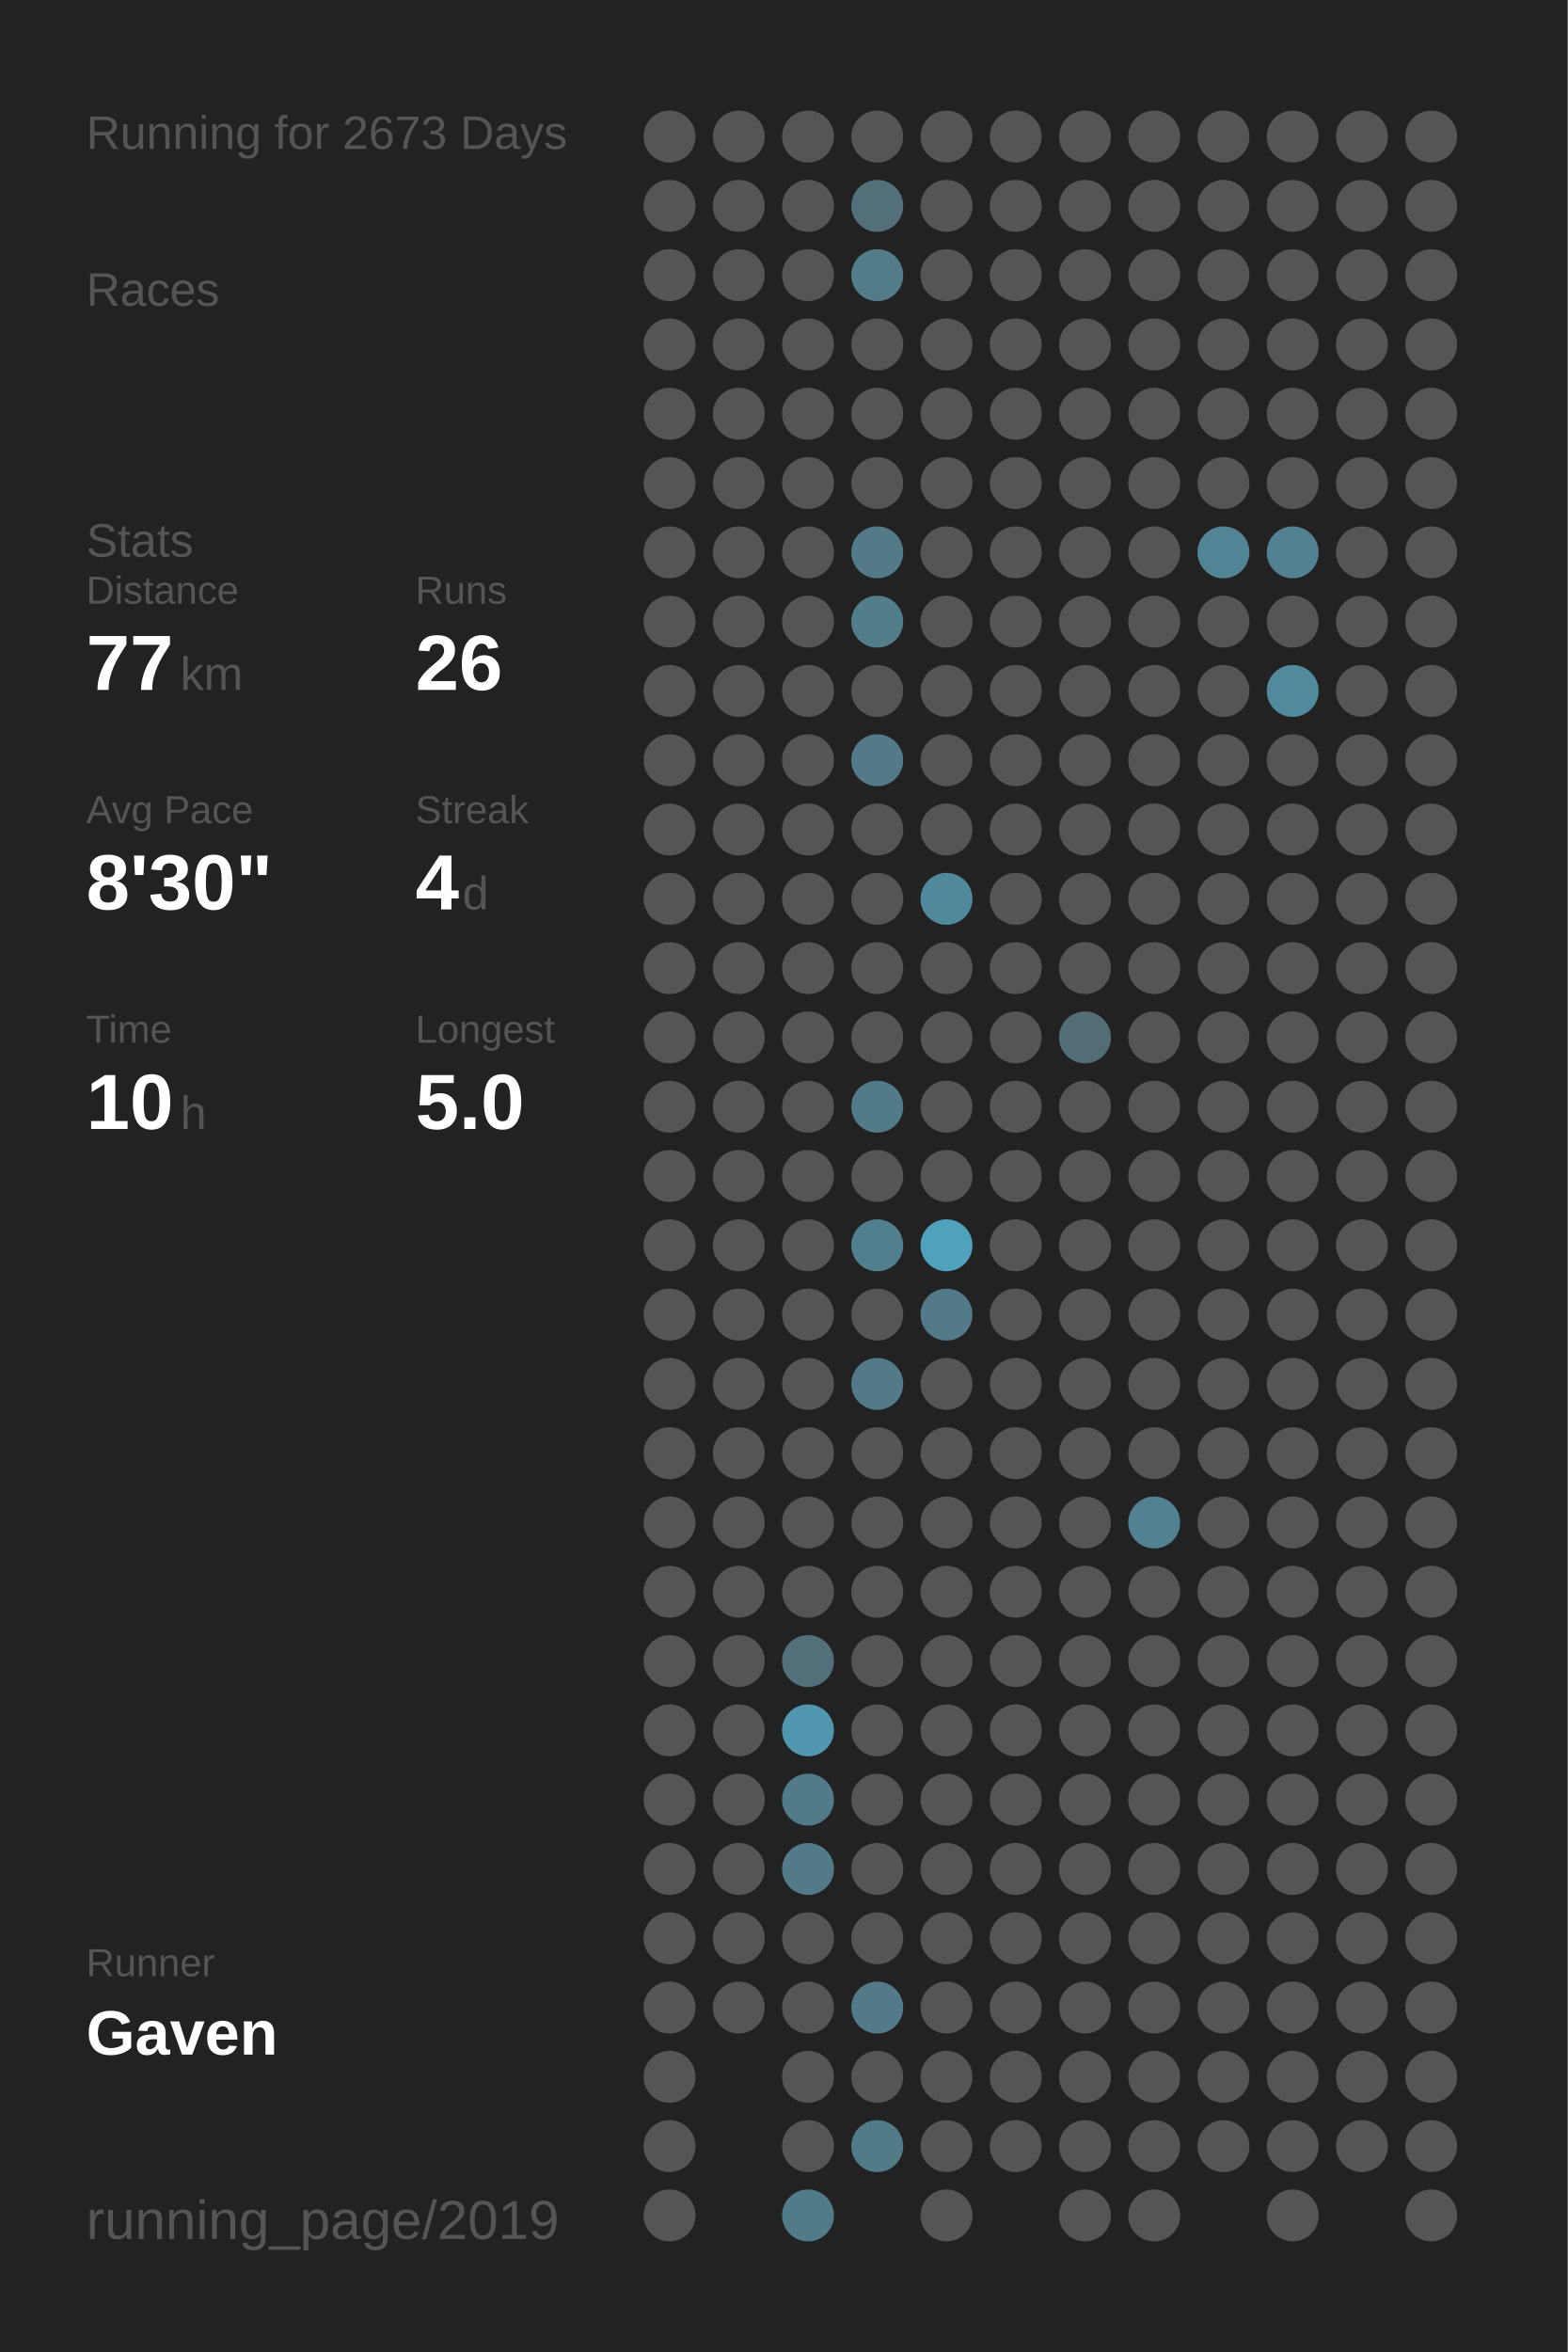
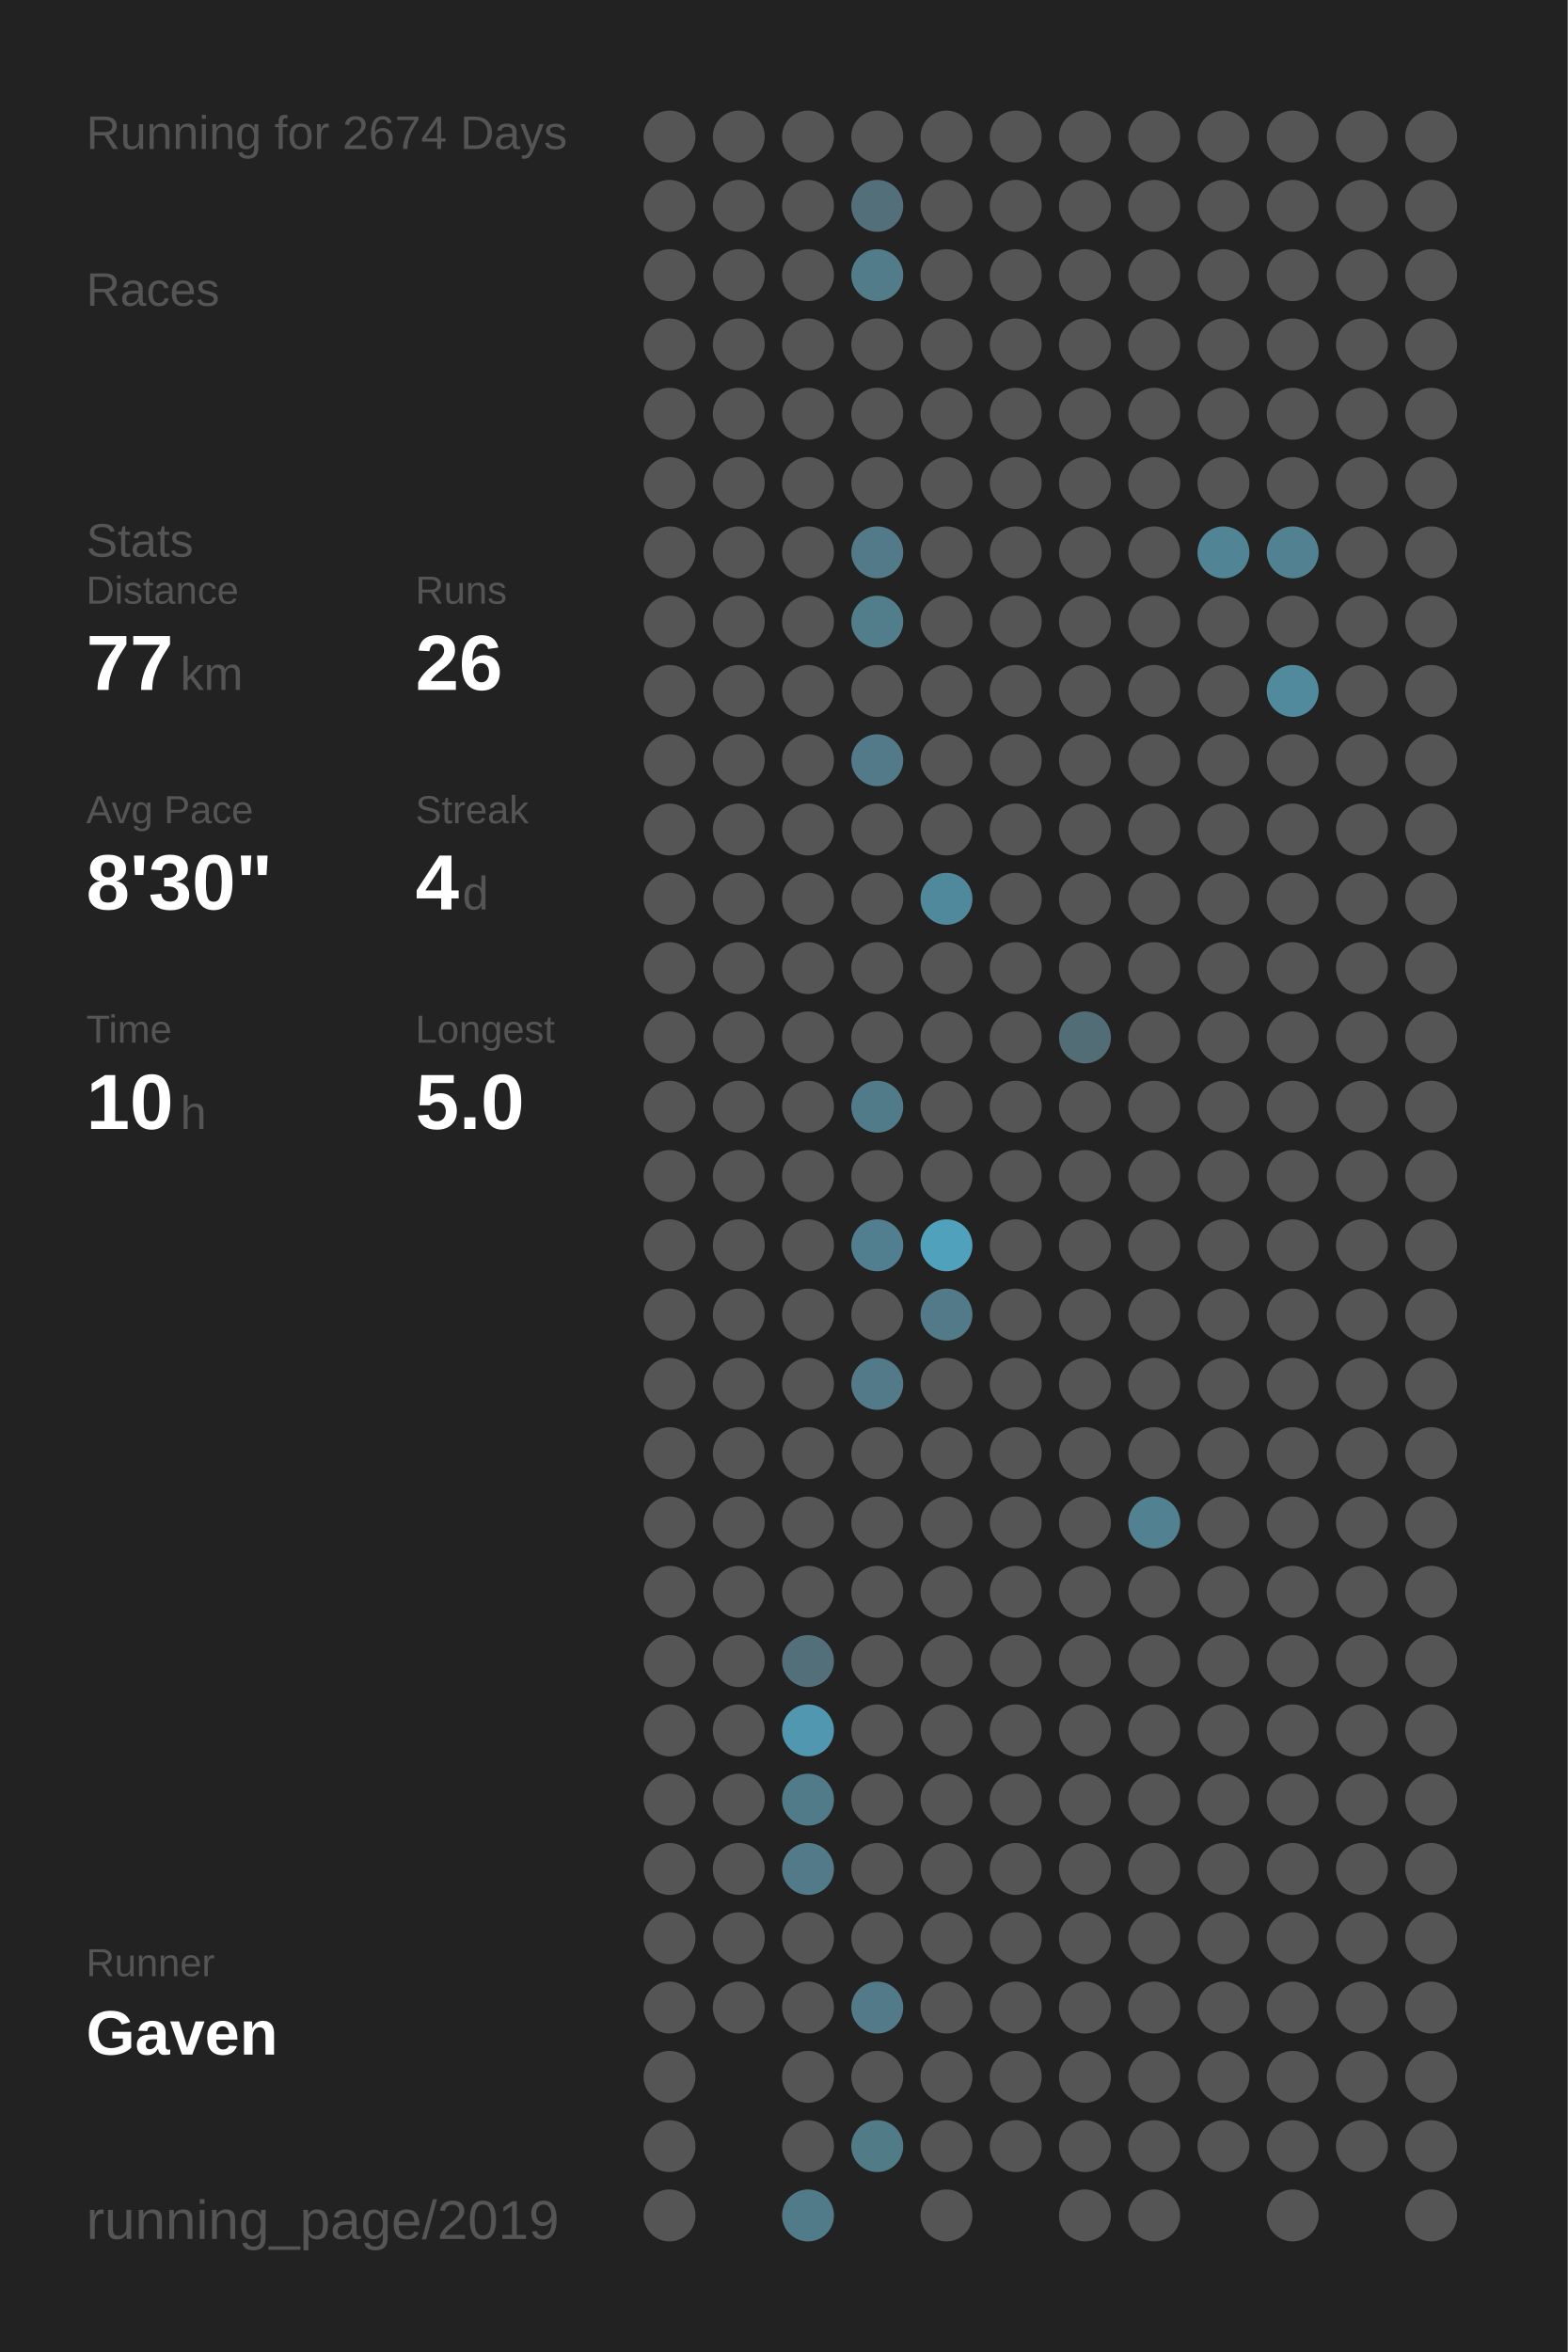
<svg xmlns="http://www.w3.org/2000/svg" baseProfile="full" height="300mm" version="1.1" viewBox="0,0,200,300" width="200mm">
  <defs />
  <rect fill="#222222" height="300" width="200" x="0" y="0" />
-   <text fill="#555555" style="font-size:6px; font-family:Arial;" x="11" y="19">Running for 2673 Days</text>
+   <text fill="#555555" style="font-size:6px; font-family:Arial;" x="11" y="19">Running for 2674 Days</text>
  <text fill="#555555" style="font-size:6px; font-family:Arial;" x="11" y="39">Races</text>
  <text fill="#555555" style="font-size:6px; font-family:Arial;" x="11" y="71">Stats</text>
  <text fill="#555555" style="font-size:5px; font-family:Arial;" x="11" y="77">Distance</text>
  <text fill="#FFFFFF" style="font-size:10px; font-family:Arial; font-weight:bold;" x="11" y="88">77</text>
  <text fill="#555555" style="font-size:6px; font-family:Arial;" x="23" y="88">km</text>
  <text fill="#555555" style="font-size:5px; font-family:Arial;" x="53" y="77">Runs</text>
  <text fill="#FFFFFF" style="font-size:10px; font-family:Arial; font-weight:bold;" x="53" y="88">26</text>
  <text fill="#555555" style="font-size:5px; font-family:Arial;" x="11" y="105">Avg Pace</text>
  <text fill="#FFFFFF" style="font-size:10px; font-family:Arial; font-weight:bold;" x="11" y="116">8'30"</text>
  <text fill="#555555" style="font-size:5px; font-family:Arial;" x="53" y="105">Streak</text>
  <text fill="#FFFFFF" style="font-size:10px; font-family:Arial; font-weight:bold;" x="53" y="116">4</text>
  <text fill="#555555" style="font-size:6px; font-family:Arial;" x="59" y="116">d</text>
  <text fill="#555555" style="font-size:5px; font-family:Arial;" x="11" y="133">Time</text>
  <text fill="#FFFFFF" style="font-size:10px; font-family:Arial; font-weight:bold;" x="11" y="144">10</text>
  <text fill="#555555" style="font-size:6px; font-family:Arial;" x="23" y="144">h</text>
  <text fill="#555555" style="font-size:5px; font-family:Arial;" x="53" y="133">Longest</text>
  <text fill="#FFFFFF" style="font-size:10px; font-family:Arial; font-weight:bold;" x="53" y="144">5.0</text>
  <text fill="#555555" style="font-size:5px; font-family:Arial;" x="11" y="252.065">Runner</text>
  <text fill="#FFFFFF" style="font-size:8px; font-family:Arial; font-weight:bold;" x="11" y="262.065">Gaven</text>
  <text fill="#555555" style="font-size:7px; font-family:Arial;" x="11" y="285.581">running_page/2019</text>
  <circle cx="85.417" cy="17.419" fill="#555555" r="3.312" />
  <circle cx="85.417" cy="26.258" fill="#555555" r="3.312" />
  <circle cx="85.417" cy="35.097" fill="#555555" r="3.312" />
  <circle cx="85.417" cy="43.935" fill="#555555" r="3.312" />
  <circle cx="85.417" cy="52.774" fill="#555555" r="3.312" />
  <circle cx="85.417" cy="61.613" fill="#555555" r="3.312" />
  <circle cx="85.417" cy="70.452" fill="#555555" r="3.312" />
  <circle cx="85.417" cy="79.29" fill="#555555" r="3.312" />
  <circle cx="85.417" cy="88.129" fill="#555555" r="3.312" />
  <circle cx="85.417" cy="96.968" fill="#555555" r="3.312" />
  <circle cx="85.417" cy="105.806" fill="#555555" r="3.312" />
  <circle cx="85.417" cy="114.645" fill="#555555" r="3.312" />
  <circle cx="85.417" cy="123.484" fill="#555555" r="3.312" />
  <circle cx="85.417" cy="132.323" fill="#555555" r="3.312" />
  <circle cx="85.417" cy="141.161" fill="#555555" r="3.312" />
  <circle cx="85.417" cy="150" fill="#555555" r="3.312" />
  <circle cx="85.417" cy="158.839" fill="#555555" r="3.312" />
  <circle cx="85.417" cy="167.677" fill="#555555" r="3.312" />
  <circle cx="85.417" cy="176.516" fill="#555555" r="3.312" />
  <circle cx="85.417" cy="185.355" fill="#555555" r="3.312" />
  <circle cx="85.417" cy="194.194" fill="#555555" r="3.312" />
  <circle cx="85.417" cy="203.032" fill="#555555" r="3.312" />
  <circle cx="85.417" cy="211.871" fill="#555555" r="3.312" />
  <circle cx="85.417" cy="220.71" fill="#555555" r="3.312" />
  <circle cx="85.417" cy="229.548" fill="#555555" r="3.312" />
  <circle cx="85.417" cy="238.387" fill="#555555" r="3.312" />
  <circle cx="85.417" cy="247.226" fill="#555555" r="3.312" />
  <circle cx="85.417" cy="256.065" fill="#555555" r="3.312" />
  <circle cx="85.417" cy="264.903" fill="#555555" r="3.312" />
  <circle cx="85.417" cy="273.742" fill="#555555" r="3.312" />
  <circle cx="85.417" cy="282.581" fill="#555555" r="3.312" />
  <circle cx="94.25" cy="17.419" fill="#555555" r="3.312" />
  <circle cx="94.25" cy="26.258" fill="#555555" r="3.312" />
  <circle cx="94.25" cy="35.097" fill="#555555" r="3.312" />
  <circle cx="94.25" cy="43.935" fill="#555555" r="3.312" />
  <circle cx="94.25" cy="52.774" fill="#555555" r="3.312" />
  <circle cx="94.25" cy="61.613" fill="#555555" r="3.312" />
  <circle cx="94.25" cy="70.452" fill="#555555" r="3.312" />
  <circle cx="94.25" cy="79.29" fill="#555555" r="3.312" />
  <circle cx="94.25" cy="88.129" fill="#555555" r="3.312" />
  <circle cx="94.25" cy="96.968" fill="#555555" r="3.312" />
  <circle cx="94.25" cy="105.806" fill="#555555" r="3.312" />
  <circle cx="94.25" cy="114.645" fill="#555555" r="3.312" />
  <circle cx="94.25" cy="123.484" fill="#555555" r="3.312" />
  <circle cx="94.25" cy="132.323" fill="#555555" r="3.312" />
  <circle cx="94.25" cy="141.161" fill="#555555" r="3.312" />
  <circle cx="94.25" cy="150" fill="#555555" r="3.312" />
  <circle cx="94.25" cy="158.839" fill="#555555" r="3.312" />
  <circle cx="94.25" cy="167.677" fill="#555555" r="3.312" />
  <circle cx="94.25" cy="176.516" fill="#555555" r="3.312" />
  <circle cx="94.25" cy="185.355" fill="#555555" r="3.312" />
  <circle cx="94.25" cy="194.194" fill="#555555" r="3.312" />
  <circle cx="94.25" cy="203.032" fill="#555555" r="3.312" />
  <circle cx="94.25" cy="211.871" fill="#555555" r="3.312" />
  <circle cx="94.25" cy="220.71" fill="#555555" r="3.312" />
  <circle cx="94.25" cy="229.548" fill="#555555" r="3.312" />
  <circle cx="94.25" cy="238.387" fill="#555555" r="3.312" />
  <circle cx="94.25" cy="247.226" fill="#555555" r="3.312" />
  <circle cx="94.25" cy="256.065" fill="#555555" r="3.312" />
  <circle cx="103.083" cy="17.419" fill="#555555" r="3.312" />
  <circle cx="103.083" cy="26.258" fill="#555555" r="3.312" />
  <circle cx="103.083" cy="35.097" fill="#555555" r="3.312" />
  <circle cx="103.083" cy="43.935" fill="#555555" r="3.312" />
  <circle cx="103.083" cy="52.774" fill="#555555" r="3.312" />
  <circle cx="103.083" cy="61.613" fill="#555555" r="3.312" />
  <circle cx="103.083" cy="70.452" fill="#555555" r="3.312" />
  <circle cx="103.083" cy="79.29" fill="#555555" r="3.312" />
  <circle cx="103.083" cy="88.129" fill="#555555" r="3.312" />
  <circle cx="103.083" cy="96.968" fill="#555555" r="3.312" />
  <circle cx="103.083" cy="105.806" fill="#555555" r="3.312" />
  <circle cx="103.083" cy="114.645" fill="#555555" r="3.312" />
  <circle cx="103.083" cy="123.484" fill="#555555" r="3.312" />
  <circle cx="103.083" cy="132.323" fill="#555555" r="3.312" />
  <circle cx="103.083" cy="141.161" fill="#555555" r="3.312" />
  <circle cx="103.083" cy="150" fill="#555555" r="3.312" />
  <circle cx="103.083" cy="158.839" fill="#555555" r="3.312" />
  <circle cx="103.083" cy="167.677" fill="#555555" r="3.312" />
  <circle cx="103.083" cy="176.516" fill="#555555" r="3.312" />
  <circle cx="103.083" cy="185.355" fill="#555555" r="3.312" />
  <circle cx="103.083" cy="194.194" fill="#555555" r="3.312" />
  <circle cx="103.083" cy="203.032" fill="#555555" r="3.312" />
  <circle cx="103.083" cy="211.871" fill="#536f79" r="3.312" />
  <circle cx="103.083" cy="220.71" fill="#5097af" r="3.312" />
  <circle cx="103.083" cy="229.548" fill="#527b89" r="3.312" />
  <circle cx="103.083" cy="238.387" fill="#527a88" r="3.312" />
  <circle cx="103.083" cy="247.226" fill="#555555" r="3.312" />
  <circle cx="103.083" cy="256.065" fill="#555555" r="3.312" />
  <circle cx="103.083" cy="264.903" fill="#555555" r="3.312" />
  <circle cx="103.083" cy="273.742" fill="#555555" r="3.312" />
  <circle cx="103.083" cy="282.581" fill="#527b89" r="3.312" />
  <circle cx="111.917" cy="17.419" fill="#555555" r="3.312" />
  <circle cx="111.917" cy="26.258" fill="#53707a" r="3.312" />
  <circle cx="111.917" cy="35.097" fill="#527c8a" r="3.312" />
  <circle cx="111.917" cy="43.935" fill="#555555" r="3.312" />
  <circle cx="111.917" cy="52.774" fill="#555555" r="3.312" />
  <circle cx="111.917" cy="61.613" fill="#555555" r="3.312" />
  <circle cx="111.917" cy="70.452" fill="#527a88" r="3.312" />
  <circle cx="111.917" cy="79.29" fill="#527d8b" r="3.312" />
  <circle cx="111.917" cy="88.129" fill="#555555" r="3.312" />
  <circle cx="111.917" cy="96.968" fill="#527a88" r="3.312" />
  <circle cx="111.917" cy="105.806" fill="#555555" r="3.312" />
  <circle cx="111.917" cy="114.645" fill="#555555" r="3.312" />
  <circle cx="111.917" cy="123.484" fill="#555555" r="3.312" />
  <circle cx="111.917" cy="132.323" fill="#555555" r="3.312" />
  <circle cx="111.917" cy="141.161" fill="#527b89" r="3.312" />
  <circle cx="111.917" cy="150" fill="#555555" r="3.312" />
  <circle cx="111.917" cy="158.839" fill="#527f8f" r="3.312" />
  <circle cx="111.917" cy="167.677" fill="#555555" r="3.312" />
  <circle cx="111.917" cy="176.516" fill="#527a88" r="3.312" />
  <circle cx="111.917" cy="185.355" fill="#555555" r="3.312" />
  <circle cx="111.917" cy="194.194" fill="#555555" r="3.312" />
  <circle cx="111.917" cy="203.032" fill="#555555" r="3.312" />
  <circle cx="111.917" cy="211.871" fill="#555555" r="3.312" />
  <circle cx="111.917" cy="220.71" fill="#555555" r="3.312" />
  <circle cx="111.917" cy="229.548" fill="#555555" r="3.312" />
  <circle cx="111.917" cy="238.387" fill="#555555" r="3.312" />
  <circle cx="111.917" cy="247.226" fill="#555555" r="3.312" />
  <circle cx="111.917" cy="256.065" fill="#527a88" r="3.312" />
  <circle cx="111.917" cy="264.903" fill="#555555" r="3.312" />
  <circle cx="111.917" cy="273.742" fill="#527b88" r="3.312" />
  <circle cx="120.75" cy="17.419" fill="#555555" r="3.312" />
  <circle cx="120.75" cy="26.258" fill="#555555" r="3.312" />
  <circle cx="120.75" cy="35.097" fill="#555555" r="3.312" />
  <circle cx="120.75" cy="43.935" fill="#555555" r="3.312" />
  <circle cx="120.75" cy="52.774" fill="#555555" r="3.312" />
  <circle cx="120.75" cy="61.613" fill="#555555" r="3.312" />
  <circle cx="120.75" cy="70.452" fill="#555555" r="3.312" />
  <circle cx="120.75" cy="79.29" fill="#555555" r="3.312" />
  <circle cx="120.75" cy="88.129" fill="#555555" r="3.312" />
  <circle cx="120.75" cy="96.968" fill="#555555" r="3.312" />
  <circle cx="120.75" cy="105.806" fill="#555555" r="3.312" />
  <circle cx="120.75" cy="114.645" fill="#51899c" r="3.312" />
  <circle cx="120.75" cy="123.484" fill="#555555" r="3.312" />
  <circle cx="120.75" cy="132.323" fill="#555555" r="3.312" />
  <circle cx="120.75" cy="141.161" fill="#555555" r="3.312" />
  <circle cx="120.75" cy="150" fill="#555555" r="3.312" />
  <circle cx="120.75" cy="158.839" fill="#50a1bc" r="3.312" />
  <circle cx="120.75" cy="167.677" fill="#527a88" r="3.312" />
  <circle cx="120.75" cy="176.516" fill="#555555" r="3.312" />
  <circle cx="120.75" cy="185.355" fill="#555555" r="3.312" />
  <circle cx="120.75" cy="194.194" fill="#555555" r="3.312" />
  <circle cx="120.75" cy="203.032" fill="#555555" r="3.312" />
  <circle cx="120.75" cy="211.871" fill="#555555" r="3.312" />
  <circle cx="120.75" cy="220.71" fill="#555555" r="3.312" />
  <circle cx="120.75" cy="229.548" fill="#555555" r="3.312" />
  <circle cx="120.75" cy="238.387" fill="#555555" r="3.312" />
  <circle cx="120.75" cy="247.226" fill="#555555" r="3.312" />
  <circle cx="120.75" cy="256.065" fill="#555555" r="3.312" />
  <circle cx="120.75" cy="264.903" fill="#555555" r="3.312" />
  <circle cx="120.75" cy="273.742" fill="#555555" r="3.312" />
  <circle cx="120.75" cy="282.581" fill="#555555" r="3.312" />
  <circle cx="129.583" cy="17.419" fill="#555555" r="3.312" />
  <circle cx="129.583" cy="26.258" fill="#555555" r="3.312" />
  <circle cx="129.583" cy="35.097" fill="#555555" r="3.312" />
  <circle cx="129.583" cy="43.935" fill="#555555" r="3.312" />
  <circle cx="129.583" cy="52.774" fill="#555555" r="3.312" />
  <circle cx="129.583" cy="61.613" fill="#555555" r="3.312" />
  <circle cx="129.583" cy="70.452" fill="#555555" r="3.312" />
  <circle cx="129.583" cy="79.29" fill="#555555" r="3.312" />
  <circle cx="129.583" cy="88.129" fill="#555555" r="3.312" />
  <circle cx="129.583" cy="96.968" fill="#555555" r="3.312" />
  <circle cx="129.583" cy="105.806" fill="#555555" r="3.312" />
  <circle cx="129.583" cy="114.645" fill="#555555" r="3.312" />
  <circle cx="129.583" cy="123.484" fill="#555555" r="3.312" />
  <circle cx="129.583" cy="132.323" fill="#555555" r="3.312" />
  <circle cx="129.583" cy="141.161" fill="#555555" r="3.312" />
  <circle cx="129.583" cy="150" fill="#555555" r="3.312" />
  <circle cx="129.583" cy="158.839" fill="#555555" r="3.312" />
  <circle cx="129.583" cy="167.677" fill="#555555" r="3.312" />
  <circle cx="129.583" cy="176.516" fill="#555555" r="3.312" />
  <circle cx="129.583" cy="185.355" fill="#555555" r="3.312" />
  <circle cx="129.583" cy="194.194" fill="#555555" r="3.312" />
  <circle cx="129.583" cy="203.032" fill="#555555" r="3.312" />
  <circle cx="129.583" cy="211.871" fill="#555555" r="3.312" />
  <circle cx="129.583" cy="220.71" fill="#555555" r="3.312" />
  <circle cx="129.583" cy="229.548" fill="#555555" r="3.312" />
  <circle cx="129.583" cy="238.387" fill="#555555" r="3.312" />
  <circle cx="129.583" cy="247.226" fill="#555555" r="3.312" />
  <circle cx="129.583" cy="256.065" fill="#555555" r="3.312" />
  <circle cx="129.583" cy="264.903" fill="#555555" r="3.312" />
  <circle cx="129.583" cy="273.742" fill="#555555" r="3.312" />
  <circle cx="138.417" cy="17.419" fill="#555555" r="3.312" />
  <circle cx="138.417" cy="26.258" fill="#555555" r="3.312" />
  <circle cx="138.417" cy="35.097" fill="#555555" r="3.312" />
  <circle cx="138.417" cy="43.935" fill="#555555" r="3.312" />
  <circle cx="138.417" cy="52.774" fill="#555555" r="3.312" />
  <circle cx="138.417" cy="61.613" fill="#555555" r="3.312" />
  <circle cx="138.417" cy="70.452" fill="#555555" r="3.312" />
  <circle cx="138.417" cy="79.29" fill="#555555" r="3.312" />
  <circle cx="138.417" cy="88.129" fill="#555555" r="3.312" />
  <circle cx="138.417" cy="96.968" fill="#555555" r="3.312" />
  <circle cx="138.417" cy="105.806" fill="#555555" r="3.312" />
  <circle cx="138.417" cy="114.645" fill="#555555" r="3.312" />
  <circle cx="138.417" cy="123.484" fill="#555555" r="3.312" />
  <circle cx="138.417" cy="132.323" fill="#536d76" r="3.312" />
  <circle cx="138.417" cy="141.161" fill="#555555" r="3.312" />
  <circle cx="138.417" cy="150" fill="#555555" r="3.312" />
  <circle cx="138.417" cy="158.839" fill="#555555" r="3.312" />
  <circle cx="138.417" cy="167.677" fill="#555555" r="3.312" />
  <circle cx="138.417" cy="176.516" fill="#555555" r="3.312" />
  <circle cx="138.417" cy="185.355" fill="#555555" r="3.312" />
  <circle cx="138.417" cy="194.194" fill="#555555" r="3.312" />
  <circle cx="138.417" cy="203.032" fill="#555555" r="3.312" />
  <circle cx="138.417" cy="211.871" fill="#555555" r="3.312" />
  <circle cx="138.417" cy="220.71" fill="#555555" r="3.312" />
  <circle cx="138.417" cy="229.548" fill="#555555" r="3.312" />
  <circle cx="138.417" cy="238.387" fill="#555555" r="3.312" />
  <circle cx="138.417" cy="247.226" fill="#555555" r="3.312" />
  <circle cx="138.417" cy="256.065" fill="#555555" r="3.312" />
  <circle cx="138.417" cy="264.903" fill="#555555" r="3.312" />
  <circle cx="138.417" cy="273.742" fill="#555555" r="3.312" />
  <circle cx="138.417" cy="282.581" fill="#555555" r="3.312" />
  <circle cx="147.25" cy="17.419" fill="#555555" r="3.312" />
  <circle cx="147.25" cy="26.258" fill="#555555" r="3.312" />
  <circle cx="147.25" cy="35.097" fill="#555555" r="3.312" />
  <circle cx="147.25" cy="43.935" fill="#555555" r="3.312" />
  <circle cx="147.25" cy="52.774" fill="#555555" r="3.312" />
  <circle cx="147.25" cy="61.613" fill="#555555" r="3.312" />
  <circle cx="147.25" cy="70.452" fill="#555555" r="3.312" />
  <circle cx="147.25" cy="79.29" fill="#555555" r="3.312" />
  <circle cx="147.25" cy="88.129" fill="#555555" r="3.312" />
  <circle cx="147.25" cy="96.968" fill="#555555" r="3.312" />
  <circle cx="147.25" cy="105.806" fill="#555555" r="3.312" />
  <circle cx="147.25" cy="114.645" fill="#555555" r="3.312" />
  <circle cx="147.25" cy="123.484" fill="#555555" r="3.312" />
  <circle cx="147.25" cy="132.323" fill="#555555" r="3.312" />
  <circle cx="147.25" cy="141.161" fill="#555555" r="3.312" />
  <circle cx="147.25" cy="150" fill="#555555" r="3.312" />
  <circle cx="147.25" cy="158.839" fill="#555555" r="3.312" />
  <circle cx="147.25" cy="167.677" fill="#555555" r="3.312" />
  <circle cx="147.25" cy="176.516" fill="#555555" r="3.312" />
  <circle cx="147.25" cy="185.355" fill="#555555" r="3.312" />
  <circle cx="147.25" cy="194.194" fill="#528191" r="3.312" />
  <circle cx="147.25" cy="203.032" fill="#555555" r="3.312" />
  <circle cx="147.25" cy="211.871" fill="#555555" r="3.312" />
  <circle cx="147.25" cy="220.71" fill="#555555" r="3.312" />
  <circle cx="147.25" cy="229.548" fill="#555555" r="3.312" />
  <circle cx="147.25" cy="238.387" fill="#555555" r="3.312" />
  <circle cx="147.25" cy="247.226" fill="#555555" r="3.312" />
  <circle cx="147.25" cy="256.065" fill="#555555" r="3.312" />
  <circle cx="147.25" cy="264.903" fill="#555555" r="3.312" />
  <circle cx="147.25" cy="273.742" fill="#555555" r="3.312" />
  <circle cx="147.25" cy="282.581" fill="#555555" r="3.312" />
  <circle cx="156.083" cy="17.419" fill="#555555" r="3.312" />
  <circle cx="156.083" cy="26.258" fill="#555555" r="3.312" />
  <circle cx="156.083" cy="35.097" fill="#555555" r="3.312" />
  <circle cx="156.083" cy="43.935" fill="#555555" r="3.312" />
  <circle cx="156.083" cy="52.774" fill="#555555" r="3.312" />
  <circle cx="156.083" cy="61.613" fill="#555555" r="3.312" />
  <circle cx="156.083" cy="70.452" fill="#518596" r="3.312" />
  <circle cx="156.083" cy="79.29" fill="#555555" r="3.312" />
  <circle cx="156.083" cy="88.129" fill="#555555" r="3.312" />
  <circle cx="156.083" cy="96.968" fill="#555555" r="3.312" />
  <circle cx="156.083" cy="105.806" fill="#555555" r="3.312" />
  <circle cx="156.083" cy="114.645" fill="#555555" r="3.312" />
  <circle cx="156.083" cy="123.484" fill="#555555" r="3.312" />
  <circle cx="156.083" cy="132.323" fill="#555555" r="3.312" />
  <circle cx="156.083" cy="141.161" fill="#555555" r="3.312" />
  <circle cx="156.083" cy="150" fill="#555555" r="3.312" />
  <circle cx="156.083" cy="158.839" fill="#555555" r="3.312" />
  <circle cx="156.083" cy="167.677" fill="#555555" r="3.312" />
  <circle cx="156.083" cy="176.516" fill="#555555" r="3.312" />
  <circle cx="156.083" cy="185.355" fill="#555555" r="3.312" />
  <circle cx="156.083" cy="194.194" fill="#555555" r="3.312" />
  <circle cx="156.083" cy="203.032" fill="#555555" r="3.312" />
  <circle cx="156.083" cy="211.871" fill="#555555" r="3.312" />
  <circle cx="156.083" cy="220.71" fill="#555555" r="3.312" />
  <circle cx="156.083" cy="229.548" fill="#555555" r="3.312" />
  <circle cx="156.083" cy="238.387" fill="#555555" r="3.312" />
  <circle cx="156.083" cy="247.226" fill="#555555" r="3.312" />
  <circle cx="156.083" cy="256.065" fill="#555555" r="3.312" />
  <circle cx="156.083" cy="264.903" fill="#555555" r="3.312" />
  <circle cx="156.083" cy="273.742" fill="#555555" r="3.312" />
  <circle cx="164.917" cy="17.419" fill="#555555" r="3.312" />
  <circle cx="164.917" cy="26.258" fill="#555555" r="3.312" />
  <circle cx="164.917" cy="35.097" fill="#555555" r="3.312" />
  <circle cx="164.917" cy="43.935" fill="#555555" r="3.312" />
  <circle cx="164.917" cy="52.774" fill="#555555" r="3.312" />
  <circle cx="164.917" cy="61.613" fill="#555555" r="3.312" />
  <circle cx="164.917" cy="70.452" fill="#528191" r="3.312" />
  <circle cx="164.917" cy="79.29" fill="#555555" r="3.312" />
  <circle cx="164.917" cy="88.129" fill="#518a9d" r="3.312" />
  <circle cx="164.917" cy="96.968" fill="#555555" r="3.312" />
  <circle cx="164.917" cy="105.806" fill="#555555" r="3.312" />
  <circle cx="164.917" cy="114.645" fill="#555555" r="3.312" />
  <circle cx="164.917" cy="123.484" fill="#555555" r="3.312" />
  <circle cx="164.917" cy="132.323" fill="#555555" r="3.312" />
  <circle cx="164.917" cy="141.161" fill="#555555" r="3.312" />
  <circle cx="164.917" cy="150" fill="#555555" r="3.312" />
  <circle cx="164.917" cy="158.839" fill="#555555" r="3.312" />
  <circle cx="164.917" cy="167.677" fill="#555555" r="3.312" />
  <circle cx="164.917" cy="176.516" fill="#555555" r="3.312" />
  <circle cx="164.917" cy="185.355" fill="#555555" r="3.312" />
  <circle cx="164.917" cy="194.194" fill="#555555" r="3.312" />
  <circle cx="164.917" cy="203.032" fill="#555555" r="3.312" />
  <circle cx="164.917" cy="211.871" fill="#555555" r="3.312" />
  <circle cx="164.917" cy="220.71" fill="#555555" r="3.312" />
  <circle cx="164.917" cy="229.548" fill="#555555" r="3.312" />
  <circle cx="164.917" cy="238.387" fill="#555555" r="3.312" />
  <circle cx="164.917" cy="247.226" fill="#555555" r="3.312" />
  <circle cx="164.917" cy="256.065" fill="#555555" r="3.312" />
  <circle cx="164.917" cy="264.903" fill="#555555" r="3.312" />
  <circle cx="164.917" cy="273.742" fill="#555555" r="3.312" />
  <circle cx="164.917" cy="282.581" fill="#555555" r="3.312" />
  <circle cx="173.75" cy="17.419" fill="#555555" r="3.312" />
  <circle cx="173.75" cy="26.258" fill="#555555" r="3.312" />
  <circle cx="173.75" cy="35.097" fill="#555555" r="3.312" />
  <circle cx="173.75" cy="43.935" fill="#555555" r="3.312" />
  <circle cx="173.75" cy="52.774" fill="#555555" r="3.312" />
  <circle cx="173.75" cy="61.613" fill="#555555" r="3.312" />
  <circle cx="173.75" cy="70.452" fill="#555555" r="3.312" />
  <circle cx="173.75" cy="79.29" fill="#555555" r="3.312" />
  <circle cx="173.75" cy="88.129" fill="#555555" r="3.312" />
  <circle cx="173.75" cy="96.968" fill="#555555" r="3.312" />
  <circle cx="173.75" cy="105.806" fill="#555555" r="3.312" />
  <circle cx="173.75" cy="114.645" fill="#555555" r="3.312" />
  <circle cx="173.75" cy="123.484" fill="#555555" r="3.312" />
  <circle cx="173.75" cy="132.323" fill="#555555" r="3.312" />
  <circle cx="173.75" cy="141.161" fill="#555555" r="3.312" />
  <circle cx="173.75" cy="150" fill="#555555" r="3.312" />
  <circle cx="173.75" cy="158.839" fill="#555555" r="3.312" />
  <circle cx="173.75" cy="167.677" fill="#555555" r="3.312" />
  <circle cx="173.75" cy="176.516" fill="#555555" r="3.312" />
  <circle cx="173.75" cy="185.355" fill="#555555" r="3.312" />
  <circle cx="173.75" cy="194.194" fill="#555555" r="3.312" />
  <circle cx="173.75" cy="203.032" fill="#555555" r="3.312" />
  <circle cx="173.75" cy="211.871" fill="#555555" r="3.312" />
  <circle cx="173.75" cy="220.71" fill="#555555" r="3.312" />
  <circle cx="173.75" cy="229.548" fill="#555555" r="3.312" />
  <circle cx="173.75" cy="238.387" fill="#555555" r="3.312" />
  <circle cx="173.75" cy="247.226" fill="#555555" r="3.312" />
  <circle cx="173.75" cy="256.065" fill="#555555" r="3.312" />
  <circle cx="173.75" cy="264.903" fill="#555555" r="3.312" />
  <circle cx="173.75" cy="273.742" fill="#555555" r="3.312" />
  <circle cx="182.583" cy="17.419" fill="#555555" r="3.312" />
  <circle cx="182.583" cy="26.258" fill="#555555" r="3.312" />
  <circle cx="182.583" cy="35.097" fill="#555555" r="3.312" />
  <circle cx="182.583" cy="43.935" fill="#555555" r="3.312" />
  <circle cx="182.583" cy="52.774" fill="#555555" r="3.312" />
  <circle cx="182.583" cy="61.613" fill="#555555" r="3.312" />
  <circle cx="182.583" cy="70.452" fill="#555555" r="3.312" />
  <circle cx="182.583" cy="79.29" fill="#555555" r="3.312" />
  <circle cx="182.583" cy="88.129" fill="#555555" r="3.312" />
  <circle cx="182.583" cy="96.968" fill="#555555" r="3.312" />
  <circle cx="182.583" cy="105.806" fill="#555555" r="3.312" />
  <circle cx="182.583" cy="114.645" fill="#555555" r="3.312" />
  <circle cx="182.583" cy="123.484" fill="#555555" r="3.312" />
  <circle cx="182.583" cy="132.323" fill="#555555" r="3.312" />
  <circle cx="182.583" cy="141.161" fill="#555555" r="3.312" />
  <circle cx="182.583" cy="150" fill="#555555" r="3.312" />
  <circle cx="182.583" cy="158.839" fill="#555555" r="3.312" />
  <circle cx="182.583" cy="167.677" fill="#555555" r="3.312" />
  <circle cx="182.583" cy="176.516" fill="#555555" r="3.312" />
  <circle cx="182.583" cy="185.355" fill="#555555" r="3.312" />
  <circle cx="182.583" cy="194.194" fill="#555555" r="3.312" />
  <circle cx="182.583" cy="203.032" fill="#555555" r="3.312" />
  <circle cx="182.583" cy="211.871" fill="#555555" r="3.312" />
  <circle cx="182.583" cy="220.71" fill="#555555" r="3.312" />
  <circle cx="182.583" cy="229.548" fill="#555555" r="3.312" />
  <circle cx="182.583" cy="238.387" fill="#555555" r="3.312" />
  <circle cx="182.583" cy="247.226" fill="#555555" r="3.312" />
  <circle cx="182.583" cy="256.065" fill="#555555" r="3.312" />
  <circle cx="182.583" cy="264.903" fill="#555555" r="3.312" />
  <circle cx="182.583" cy="273.742" fill="#555555" r="3.312" />
  <circle cx="182.583" cy="282.581" fill="#555555" r="3.312" />
</svg>
